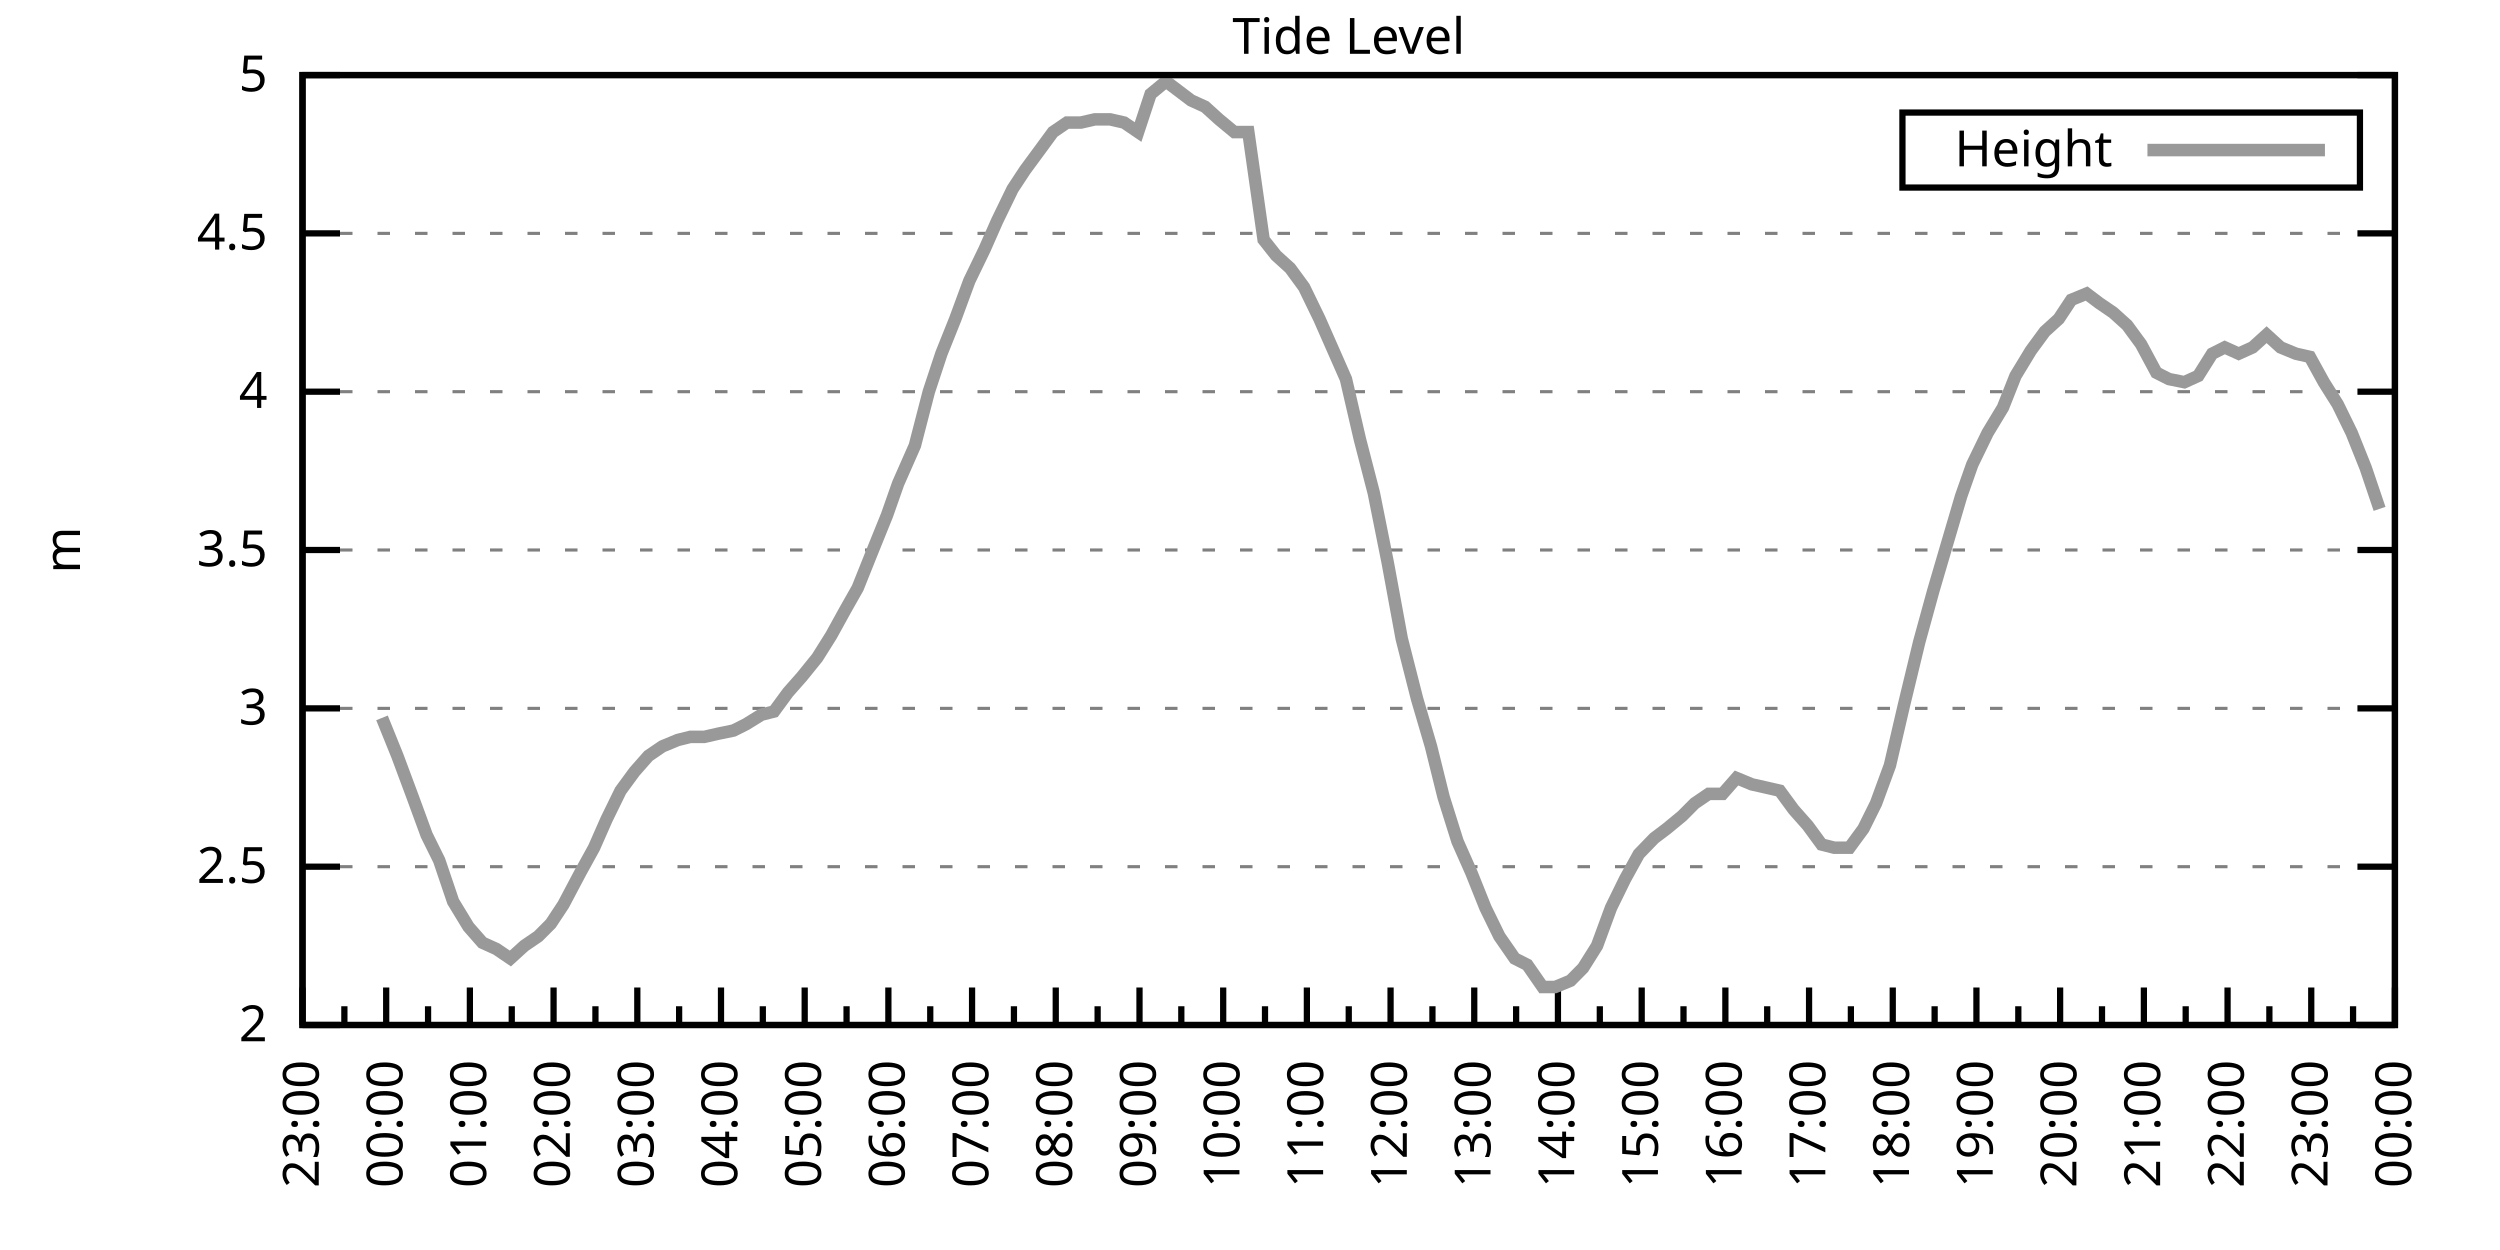
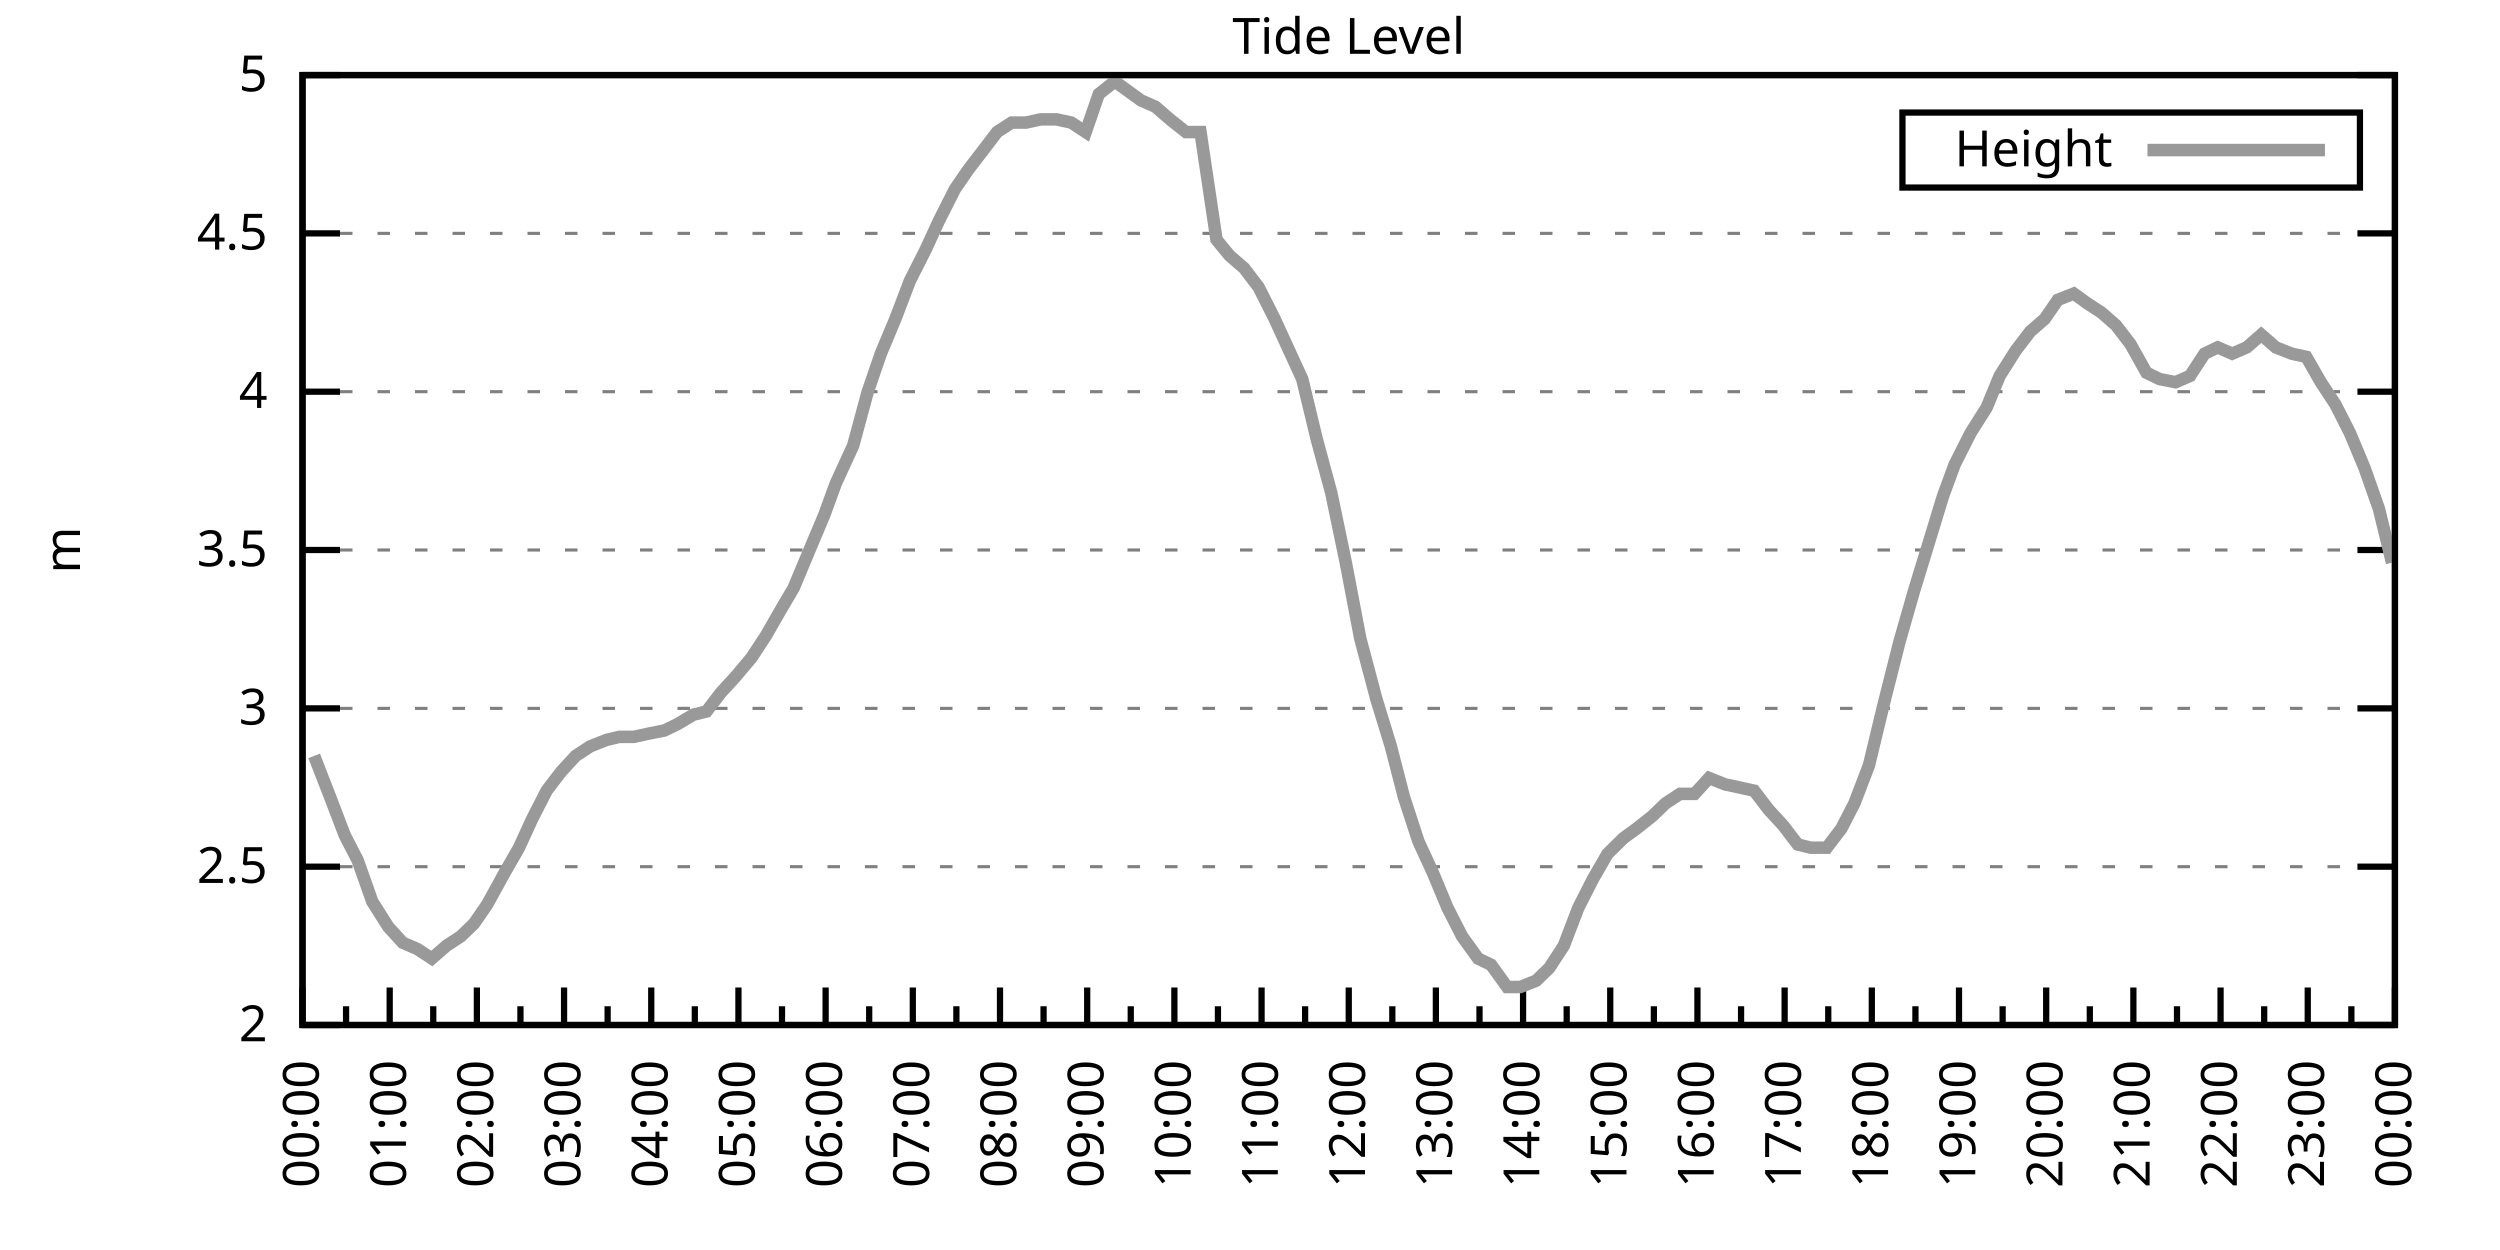
<svg xmlns="http://www.w3.org/2000/svg" xmlns:xlink="http://www.w3.org/1999/xlink" width="400" height="200" viewBox="0 0 400 200">
  <g id="gnuplot_canvas">
    <rect x="0" y="0" width="400" height="200" fill="none" />
    <defs>
      <circle id="gpDot" r="0.5" stroke-width="0.5" stroke="currentColor" />
      <path id="gpPt0" stroke-width="0.333" stroke="currentColor" d="M-1,0 h2 M0,-1 v2" />
      <path id="gpPt1" stroke-width="0.333" stroke="currentColor" d="M-1,-1 L1,1 M1,-1 L-1,1" />
      <path id="gpPt2" stroke-width="0.333" stroke="currentColor" d="M-1,0 L1,0 M0,-1 L0,1 M-1,-1 L1,1 M-1,1 L1,-1" />
      <rect id="gpPt3" stroke-width="0.333" stroke="currentColor" x="-1" y="-1" width="2" height="2" />
      <rect id="gpPt4" stroke-width="0.333" stroke="currentColor" fill="currentColor" x="-1" y="-1" width="2" height="2" />
      <circle id="gpPt5" stroke-width="0.333" stroke="currentColor" cx="0" cy="0" r="1" />
      <use xlink:href="#gpPt5" id="gpPt6" fill="currentColor" stroke="none" />
      <path id="gpPt7" stroke-width="0.333" stroke="currentColor" d="M0,-1.33 L-1.33,0.67 L1.33,0.67 z" />
      <use xlink:href="#gpPt7" id="gpPt8" fill="currentColor" stroke="none" />
      <use xlink:href="#gpPt7" id="gpPt9" stroke="currentColor" transform="rotate(180)" />
      <use xlink:href="#gpPt9" id="gpPt10" fill="currentColor" stroke="none" />
      <use xlink:href="#gpPt3" id="gpPt11" stroke="currentColor" transform="rotate(45)" />
      <use xlink:href="#gpPt11" id="gpPt12" fill="currentColor" stroke="none" />
      <path id="gpPt13" stroke-width="0.333" stroke="currentColor" d="M0,1.330 L1.265,0.411 L0.782,-1.067 L-0.782,-1.076 L-1.265,0.411 z" />
      <use xlink:href="#gpPt13" id="gpPt14" fill="currentColor" stroke="none" />
      <filter id="textbox" filterUnits="objectBoundingBox" x="0" y="0" height="1" width="1">
        <feFlood flood-color="white" flood-opacity="1" result="bgnd" />
        <feComposite in="SourceGraphic" in2="bgnd" operator="atop" />
      </filter>
      <filter id="greybox" filterUnits="objectBoundingBox" x="0" y="0" height="1" width="1">
        <feFlood flood-color="lightgrey" flood-opacity="1" result="grey" />
        <feComposite in="SourceGraphic" in2="grey" operator="atop" />
      </filter>
    </defs>
    <g fill="none" color="white" stroke="currentColor" stroke-width="1.00" stroke-linecap="butt" stroke-linejoin="miter">
</g>
    <g fill="none" color="black" stroke="currentColor" stroke-width="1.00" stroke-linecap="butt" stroke-linejoin="miter">
      <g stroke="none" shape-rendering="crispEdges">
        <polygon fill="rgb(255, 255, 255)" points="48.40,164.00 383.18,164.00 383.18,12.02 48.40,12.02 " />
      </g>
    </g>
    <g fill="none" color="black" stroke="currentColor" stroke-width="1.00" stroke-linecap="butt" stroke-linejoin="miter">
</g>
    <g fill="none" color="black" stroke="black" stroke-width="0.50" stroke-linecap="butt" stroke-linejoin="miter">
</g>
    <g fill="none" color="gray" stroke="currentColor" stroke-width="0.50" stroke-linecap="butt" stroke-linejoin="miter">
      <path stroke="gray" stroke-dasharray="2,4" class="gridline" d="M48.40,164.00 L383.19,164.00  " />
    </g>
    <g fill="none" color="gray" stroke="gray" stroke-width="1.00" stroke-linecap="butt" stroke-linejoin="miter">
</g>
    <g fill="none" color="black" stroke="currentColor" stroke-width="1.00" stroke-linecap="butt" stroke-linejoin="miter">
      <path stroke="black" d="M48.40,164.00 L54.40,164.00 M383.19,164.00 L377.19,164.00  " />
      <g transform="translate(42.80,166.60)" stroke="none" fill="black" font-family="Sans" font-size="8.00" text-anchor="end">
        <text>
          <tspan font-family="Sans"> 2</tspan>
        </text>
      </g>
    </g>
    <g fill="none" color="black" stroke="currentColor" stroke-width="1.00" stroke-linecap="butt" stroke-linejoin="miter">
</g>
    <g fill="none" color="black" stroke="black" stroke-width="0.50" stroke-linecap="butt" stroke-linejoin="miter">
</g>
    <g fill="none" color="gray" stroke="currentColor" stroke-width="0.50" stroke-linecap="butt" stroke-linejoin="miter">
      <path stroke="gray" stroke-dasharray="2,4" class="gridline" d="M48.40,138.67 L383.19,138.67  " />
    </g>
    <g fill="none" color="gray" stroke="gray" stroke-width="1.00" stroke-linecap="butt" stroke-linejoin="miter">
</g>
    <g fill="none" color="black" stroke="currentColor" stroke-width="1.00" stroke-linecap="butt" stroke-linejoin="miter">
      <path stroke="black" d="M48.40,138.67 L54.40,138.67 M383.19,138.67 L377.19,138.67  " />
      <g transform="translate(42.80,141.27)" stroke="none" fill="black" font-family="Sans" font-size="8.00" text-anchor="end">
        <text>
          <tspan font-family="Sans"> 2.5</tspan>
        </text>
      </g>
    </g>
    <g fill="none" color="black" stroke="currentColor" stroke-width="1.00" stroke-linecap="butt" stroke-linejoin="miter">
</g>
    <g fill="none" color="black" stroke="black" stroke-width="0.50" stroke-linecap="butt" stroke-linejoin="miter">
</g>
    <g fill="none" color="gray" stroke="currentColor" stroke-width="0.50" stroke-linecap="butt" stroke-linejoin="miter">
      <path stroke="gray" stroke-dasharray="2,4" class="gridline" d="M48.40,113.34 L383.19,113.34  " />
    </g>
    <g fill="none" color="gray" stroke="gray" stroke-width="1.00" stroke-linecap="butt" stroke-linejoin="miter">
</g>
    <g fill="none" color="black" stroke="currentColor" stroke-width="1.00" stroke-linecap="butt" stroke-linejoin="miter">
      <path stroke="black" d="M48.40,113.34 L54.40,113.34 M383.19,113.34 L377.19,113.34  " />
      <g transform="translate(42.80,115.94)" stroke="none" fill="black" font-family="Sans" font-size="8.00" text-anchor="end">
        <text>
          <tspan font-family="Sans"> 3</tspan>
        </text>
      </g>
    </g>
    <g fill="none" color="black" stroke="currentColor" stroke-width="1.00" stroke-linecap="butt" stroke-linejoin="miter">
</g>
    <g fill="none" color="black" stroke="black" stroke-width="0.50" stroke-linecap="butt" stroke-linejoin="miter">
</g>
    <g fill="none" color="gray" stroke="currentColor" stroke-width="0.50" stroke-linecap="butt" stroke-linejoin="miter">
      <path stroke="gray" stroke-dasharray="2,4" class="gridline" d="M48.40,88.00 L383.19,88.00  " />
    </g>
    <g fill="none" color="gray" stroke="gray" stroke-width="1.00" stroke-linecap="butt" stroke-linejoin="miter">
</g>
    <g fill="none" color="black" stroke="currentColor" stroke-width="1.00" stroke-linecap="butt" stroke-linejoin="miter">
      <path stroke="black" d="M48.40,88.00 L54.40,88.00 M383.19,88.00 L377.19,88.00  " />
      <g transform="translate(42.80,90.60)" stroke="none" fill="black" font-family="Sans" font-size="8.00" text-anchor="end">
        <text>
          <tspan font-family="Sans"> 3.5</tspan>
        </text>
      </g>
    </g>
    <g fill="none" color="black" stroke="currentColor" stroke-width="1.00" stroke-linecap="butt" stroke-linejoin="miter">
</g>
    <g fill="none" color="black" stroke="black" stroke-width="0.50" stroke-linecap="butt" stroke-linejoin="miter">
</g>
    <g fill="none" color="gray" stroke="currentColor" stroke-width="0.50" stroke-linecap="butt" stroke-linejoin="miter">
      <path stroke="gray" stroke-dasharray="2,4" class="gridline" d="M48.40,62.67 L383.19,62.67  " />
    </g>
    <g fill="none" color="gray" stroke="gray" stroke-width="1.00" stroke-linecap="butt" stroke-linejoin="miter">
</g>
    <g fill="none" color="black" stroke="currentColor" stroke-width="1.00" stroke-linecap="butt" stroke-linejoin="miter">
      <path stroke="black" d="M48.40,62.67 L54.40,62.67 M383.19,62.67 L377.19,62.67  " />
      <g transform="translate(42.80,65.27)" stroke="none" fill="black" font-family="Sans" font-size="8.00" text-anchor="end">
        <text>
          <tspan font-family="Sans"> 4</tspan>
        </text>
      </g>
    </g>
    <g fill="none" color="black" stroke="currentColor" stroke-width="1.00" stroke-linecap="butt" stroke-linejoin="miter">
</g>
    <g fill="none" color="black" stroke="black" stroke-width="0.50" stroke-linecap="butt" stroke-linejoin="miter">
</g>
    <g fill="none" color="gray" stroke="currentColor" stroke-width="0.50" stroke-linecap="butt" stroke-linejoin="miter">
      <path stroke="gray" stroke-dasharray="2,4" class="gridline" d="M48.40,37.34 L383.19,37.34  " />
    </g>
    <g fill="none" color="gray" stroke="gray" stroke-width="1.00" stroke-linecap="butt" stroke-linejoin="miter">
</g>
    <g fill="none" color="black" stroke="currentColor" stroke-width="1.00" stroke-linecap="butt" stroke-linejoin="miter">
      <path stroke="black" d="M48.40,37.34 L54.40,37.34 M383.19,37.34 L377.19,37.34  " />
      <g transform="translate(42.80,39.94)" stroke="none" fill="black" font-family="Sans" font-size="8.00" text-anchor="end">
        <text>
          <tspan font-family="Sans"> 4.5</tspan>
        </text>
      </g>
    </g>
    <g fill="none" color="black" stroke="currentColor" stroke-width="1.00" stroke-linecap="butt" stroke-linejoin="miter">
</g>
    <g fill="none" color="black" stroke="black" stroke-width="0.50" stroke-linecap="butt" stroke-linejoin="miter">
</g>
    <g fill="none" color="gray" stroke="currentColor" stroke-width="0.50" stroke-linecap="butt" stroke-linejoin="miter">
      <path stroke="gray" stroke-dasharray="2,4" class="gridline" d="M48.40,12.01 L383.19,12.01  " />
    </g>
    <g fill="none" color="gray" stroke="gray" stroke-width="1.00" stroke-linecap="butt" stroke-linejoin="miter">
</g>
    <g fill="none" color="black" stroke="currentColor" stroke-width="1.00" stroke-linecap="butt" stroke-linejoin="miter">
      <path stroke="black" d="M48.40,12.01 L54.40,12.01 M383.19,12.01 L377.19,12.01  " />
      <g transform="translate(42.80,14.61)" stroke="none" fill="black" font-family="Sans" font-size="8.00" text-anchor="end">
        <text>
          <tspan font-family="Sans"> 5</tspan>
        </text>
      </g>
    </g>
    <g fill="none" color="black" stroke="currentColor" stroke-width="1.00" stroke-linecap="butt" stroke-linejoin="miter">
      <path stroke="black" d="M48.40,164.00 L48.40,158.00  " />
      <g transform="translate(51.00,169.60) rotate(270)" stroke="none" fill="black" font-family="Sans" font-size="8.00" text-anchor="end">
        <text>
+           <tspan font-family="Sans">00:00</tspan>
+         </text>
+       </g>
+     </g>
+     <g fill="none" color="black" stroke="currentColor" stroke-width="1.00" stroke-linecap="butt" stroke-linejoin="miter">
+       <path stroke="black" d="M55.37,164.00 L55.37,161.00 M62.35,164.00 L62.35,158.00  " />
+       <g transform="translate(64.95,169.60) rotate(270)" stroke="none" fill="black" font-family="Sans" font-size="8.00" text-anchor="end">
+         <text>
+           <tspan font-family="Sans">01:00</tspan>
+         </text>
+       </g>
+     </g>
+     <g fill="none" color="black" stroke="currentColor" stroke-width="1.00" stroke-linecap="butt" stroke-linejoin="miter">
+       <path stroke="black" d="M69.32,164.00 L69.32,161.00 M76.30,164.00 L76.30,158.00  " />
+       <g transform="translate(78.90,169.60) rotate(270)" stroke="none" fill="black" font-family="Sans" font-size="8.00" text-anchor="end">
+         <text>
+           <tspan font-family="Sans">02:00</tspan>
+         </text>
+       </g>
+     </g>
+     <g fill="none" color="black" stroke="currentColor" stroke-width="1.00" stroke-linecap="butt" stroke-linejoin="miter">
+       <path stroke="black" d="M83.27,164.00 L83.27,161.00 M90.25,164.00 L90.25,158.00  " />
+       <g transform="translate(92.85,169.60) rotate(270)" stroke="none" fill="black" font-family="Sans" font-size="8.00" text-anchor="end">
+         <text>
+           <tspan font-family="Sans">03:00</tspan>
+         </text>
+       </g>
+     </g>
+     <g fill="none" color="black" stroke="currentColor" stroke-width="1.00" stroke-linecap="butt" stroke-linejoin="miter">
+       <path stroke="black" d="M97.22,164.00 L97.22,161.00 M104.20,164.00 L104.20,158.00  " />
+       <g transform="translate(106.80,169.60) rotate(270)" stroke="none" fill="black" font-family="Sans" font-size="8.00" text-anchor="end">
+         <text>
+           <tspan font-family="Sans">04:00</tspan>
+         </text>
+       </g>
+     </g>
+     <g fill="none" color="black" stroke="currentColor" stroke-width="1.00" stroke-linecap="butt" stroke-linejoin="miter">
+       <path stroke="black" d="M111.17,164.00 L111.17,161.00 M118.15,164.00 L118.15,158.00  " />
+       <g transform="translate(120.75,169.60) rotate(270)" stroke="none" fill="black" font-family="Sans" font-size="8.00" text-anchor="end">
+         <text>
+           <tspan font-family="Sans">05:00</tspan>
+         </text>
+       </g>
+     </g>
+     <g fill="none" color="black" stroke="currentColor" stroke-width="1.00" stroke-linecap="butt" stroke-linejoin="miter">
+       <path stroke="black" d="M125.12,164.00 L125.12,161.00 M132.10,164.00 L132.10,158.00  " />
+       <g transform="translate(134.70,169.60) rotate(270)" stroke="none" fill="black" font-family="Sans" font-size="8.00" text-anchor="end">
+         <text>
+           <tspan font-family="Sans">06:00</tspan>
+         </text>
+       </g>
+     </g>
+     <g fill="none" color="black" stroke="currentColor" stroke-width="1.00" stroke-linecap="butt" stroke-linejoin="miter">
+       <path stroke="black" d="M139.07,164.00 L139.07,161.00 M146.05,164.00 L146.05,158.00  " />
+       <g transform="translate(148.65,169.60) rotate(270)" stroke="none" fill="black" font-family="Sans" font-size="8.00" text-anchor="end">
+         <text>
+           <tspan font-family="Sans">07:00</tspan>
+         </text>
+       </g>
+     </g>
+     <g fill="none" color="black" stroke="currentColor" stroke-width="1.00" stroke-linecap="butt" stroke-linejoin="miter">
+       <path stroke="black" d="M153.02,164.00 L153.02,161.00 M160.00,164.00 L160.00,158.00  " />
+       <g transform="translate(162.60,169.60) rotate(270)" stroke="none" fill="black" font-family="Sans" font-size="8.00" text-anchor="end">
+         <text>
+           <tspan font-family="Sans">08:00</tspan>
+         </text>
+       </g>
+     </g>
+     <g fill="none" color="black" stroke="currentColor" stroke-width="1.00" stroke-linecap="butt" stroke-linejoin="miter">
+       <path stroke="black" d="M166.97,164.00 L166.97,161.00 M173.95,164.00 L173.95,158.00  " />
+       <g transform="translate(176.55,169.60) rotate(270)" stroke="none" fill="black" font-family="Sans" font-size="8.00" text-anchor="end">
+         <text>
+           <tspan font-family="Sans">09:00</tspan>
+         </text>
+       </g>
+     </g>
+     <g fill="none" color="black" stroke="currentColor" stroke-width="1.00" stroke-linecap="butt" stroke-linejoin="miter">
+       <path stroke="black" d="M180.92,164.00 L180.92,161.00 M187.90,164.00 L187.90,158.00  " />
+       <g transform="translate(190.50,169.60) rotate(270)" stroke="none" fill="black" font-family="Sans" font-size="8.00" text-anchor="end">
+         <text>
+           <tspan font-family="Sans">10:00</tspan>
+         </text>
+       </g>
+     </g>
+     <g fill="none" color="black" stroke="currentColor" stroke-width="1.00" stroke-linecap="butt" stroke-linejoin="miter">
+       <path stroke="black" d="M194.87,164.00 L194.87,161.00 M201.85,164.00 L201.85,158.00  " />
+       <g transform="translate(204.45,169.60) rotate(270)" stroke="none" fill="black" font-family="Sans" font-size="8.00" text-anchor="end">
+         <text>
+           <tspan font-family="Sans">11:00</tspan>
+         </text>
+       </g>
+     </g>
+     <g fill="none" color="black" stroke="currentColor" stroke-width="1.00" stroke-linecap="butt" stroke-linejoin="miter">
+       <path stroke="black" d="M208.82,164.00 L208.82,161.00 M215.80,164.00 L215.80,158.00  " />
+       <g transform="translate(218.40,169.60) rotate(270)" stroke="none" fill="black" font-family="Sans" font-size="8.00" text-anchor="end">
+         <text>
+           <tspan font-family="Sans">12:00</tspan>
+         </text>
+       </g>
+     </g>
+     <g fill="none" color="black" stroke="currentColor" stroke-width="1.00" stroke-linecap="butt" stroke-linejoin="miter">
+       <path stroke="black" d="M222.77,164.00 L222.77,161.00 M229.74,164.00 L229.74,158.00  " />
+       <g transform="translate(232.34,169.60) rotate(270)" stroke="none" fill="black" font-family="Sans" font-size="8.00" text-anchor="end">
+         <text>
+           <tspan font-family="Sans">13:00</tspan>
+         </text>
+       </g>
+     </g>
+     <g fill="none" color="black" stroke="currentColor" stroke-width="1.00" stroke-linecap="butt" stroke-linejoin="miter">
+       <path stroke="black" d="M236.72,164.00 L236.72,161.00 M243.69,164.00 L243.69,158.00  " />
+       <g transform="translate(246.29,169.60) rotate(270)" stroke="none" fill="black" font-family="Sans" font-size="8.00" text-anchor="end">
+         <text>
+           <tspan font-family="Sans">14:00</tspan>
+         </text>
+       </g>
+     </g>
+     <g fill="none" color="black" stroke="currentColor" stroke-width="1.00" stroke-linecap="butt" stroke-linejoin="miter">
+       <path stroke="black" d="M250.67,164.00 L250.67,161.00 M257.64,164.00 L257.64,158.00  " />
+       <g transform="translate(260.24,169.60) rotate(270)" stroke="none" fill="black" font-family="Sans" font-size="8.00" text-anchor="end">
+         <text>
+           <tspan font-family="Sans">15:00</tspan>
+         </text>
+       </g>
+     </g>
+     <g fill="none" color="black" stroke="currentColor" stroke-width="1.00" stroke-linecap="butt" stroke-linejoin="miter">
+       <path stroke="black" d="M264.62,164.00 L264.62,161.00 M271.59,164.00 L271.59,158.00  " />
+       <g transform="translate(274.19,169.60) rotate(270)" stroke="none" fill="black" font-family="Sans" font-size="8.00" text-anchor="end">
+         <text>
+           <tspan font-family="Sans">16:00</tspan>
+         </text>
+       </g>
+     </g>
+     <g fill="none" color="black" stroke="currentColor" stroke-width="1.00" stroke-linecap="butt" stroke-linejoin="miter">
+       <path stroke="black" d="M278.57,164.00 L278.57,161.00 M285.54,164.00 L285.54,158.00  " />
+       <g transform="translate(288.14,169.60) rotate(270)" stroke="none" fill="black" font-family="Sans" font-size="8.00" text-anchor="end">
+         <text>
+           <tspan font-family="Sans">17:00</tspan>
+         </text>
+       </g>
+     </g>
+     <g fill="none" color="black" stroke="currentColor" stroke-width="1.00" stroke-linecap="butt" stroke-linejoin="miter">
+       <path stroke="black" d="M292.52,164.00 L292.52,161.00 M299.49,164.00 L299.49,158.00  " />
+       <g transform="translate(302.09,169.60) rotate(270)" stroke="none" fill="black" font-family="Sans" font-size="8.00" text-anchor="end">
+         <text>
+           <tspan font-family="Sans">18:00</tspan>
+         </text>
+       </g>
+     </g>
+     <g fill="none" color="black" stroke="currentColor" stroke-width="1.00" stroke-linecap="butt" stroke-linejoin="miter">
+       <path stroke="black" d="M306.47,164.00 L306.47,161.00 M313.44,164.00 L313.44,158.00  " />
+       <g transform="translate(316.04,169.60) rotate(270)" stroke="none" fill="black" font-family="Sans" font-size="8.00" text-anchor="end">
+         <text>
+           <tspan font-family="Sans">19:00</tspan>
+         </text>
+       </g>
+     </g>
+     <g fill="none" color="black" stroke="currentColor" stroke-width="1.00" stroke-linecap="butt" stroke-linejoin="miter">
+       <path stroke="black" d="M320.42,164.00 L320.42,161.00 M327.39,164.00 L327.39,158.00  " />
+       <g transform="translate(329.99,169.60) rotate(270)" stroke="none" fill="black" font-family="Sans" font-size="8.00" text-anchor="end">
+         <text>
+           <tspan font-family="Sans">20:00</tspan>
+         </text>
+       </g>
+     </g>
+     <g fill="none" color="black" stroke="currentColor" stroke-width="1.00" stroke-linecap="butt" stroke-linejoin="miter">
+       <path stroke="black" d="M334.37,164.00 L334.37,161.00 M341.34,164.00 L341.34,158.00  " />
+       <g transform="translate(343.94,169.60) rotate(270)" stroke="none" fill="black" font-family="Sans" font-size="8.00" text-anchor="end">
+         <text>
+           <tspan font-family="Sans">21:00</tspan>
+         </text>
+       </g>
+     </g>
+     <g fill="none" color="black" stroke="currentColor" stroke-width="1.00" stroke-linecap="butt" stroke-linejoin="miter">
+       <path stroke="black" d="M348.32,164.00 L348.32,161.00 M355.29,164.00 L355.29,158.00  " />
+       <g transform="translate(357.89,169.60) rotate(270)" stroke="none" fill="black" font-family="Sans" font-size="8.00" text-anchor="end">
+         <text>
+           <tspan font-family="Sans">22:00</tspan>
+         </text>
+       </g>
+     </g>
+     <g fill="none" color="black" stroke="currentColor" stroke-width="1.00" stroke-linecap="butt" stroke-linejoin="miter">
+       <path stroke="black" d="M362.27,164.00 L362.27,161.00 M369.24,164.00 L369.24,158.00  " />
+       <g transform="translate(371.84,169.60) rotate(270)" stroke="none" fill="black" font-family="Sans" font-size="8.00" text-anchor="end">
+         <text>
          <tspan font-family="Sans">23:00</tspan>
        </text>
      </g>
    </g>
    <g fill="none" color="black" stroke="currentColor" stroke-width="1.00" stroke-linecap="butt" stroke-linejoin="miter">
-       <path stroke="black" d="M55.10,164.00 L55.10,161.00 M61.79,164.00 L61.79,158.00  " />
-       <g transform="translate(64.39,169.60) rotate(270)" stroke="none" fill="black" font-family="Sans" font-size="8.00" text-anchor="end">
-         <text>
-           <tspan font-family="Sans">00:00</tspan>
-         </text>
-       </g>
-     </g>
-     <g fill="none" color="black" stroke="currentColor" stroke-width="1.00" stroke-linecap="butt" stroke-linejoin="miter">
-       <path stroke="black" d="M68.49,164.00 L68.49,161.00 M75.18,164.00 L75.18,158.00  " />
-       <g transform="translate(77.78,169.60) rotate(270)" stroke="none" fill="black" font-family="Sans" font-size="8.00" text-anchor="end">
-         <text>
-           <tspan font-family="Sans">01:00</tspan>
-         </text>
-       </g>
-     </g>
-     <g fill="none" color="black" stroke="currentColor" stroke-width="1.00" stroke-linecap="butt" stroke-linejoin="miter">
-       <path stroke="black" d="M81.88,164.00 L81.88,161.00 M88.57,164.00 L88.57,158.00  " />
-       <g transform="translate(91.17,169.60) rotate(270)" stroke="none" fill="black" font-family="Sans" font-size="8.00" text-anchor="end">
-         <text>
-           <tspan font-family="Sans">02:00</tspan>
-         </text>
-       </g>
-     </g>
-     <g fill="none" color="black" stroke="currentColor" stroke-width="1.00" stroke-linecap="butt" stroke-linejoin="miter">
-       <path stroke="black" d="M95.27,164.00 L95.27,161.00 M101.97,164.00 L101.97,158.00  " />
-       <g transform="translate(104.57,169.60) rotate(270)" stroke="none" fill="black" font-family="Sans" font-size="8.00" text-anchor="end">
-         <text>
-           <tspan font-family="Sans">03:00</tspan>
-         </text>
-       </g>
-     </g>
-     <g fill="none" color="black" stroke="currentColor" stroke-width="1.00" stroke-linecap="butt" stroke-linejoin="miter">
-       <path stroke="black" d="M108.66,164.00 L108.66,161.00 M115.36,164.00 L115.36,158.00  " />
-       <g transform="translate(117.96,169.60) rotate(270)" stroke="none" fill="black" font-family="Sans" font-size="8.00" text-anchor="end">
-         <text>
-           <tspan font-family="Sans">04:00</tspan>
-         </text>
-       </g>
-     </g>
-     <g fill="none" color="black" stroke="currentColor" stroke-width="1.00" stroke-linecap="butt" stroke-linejoin="miter">
-       <path stroke="black" d="M122.05,164.00 L122.05,161.00 M128.75,164.00 L128.75,158.00  " />
-       <g transform="translate(131.35,169.60) rotate(270)" stroke="none" fill="black" font-family="Sans" font-size="8.00" text-anchor="end">
-         <text>
-           <tspan font-family="Sans">05:00</tspan>
-         </text>
-       </g>
-     </g>
-     <g fill="none" color="black" stroke="currentColor" stroke-width="1.00" stroke-linecap="butt" stroke-linejoin="miter">
-       <path stroke="black" d="M135.45,164.00 L135.45,161.00 M142.14,164.00 L142.14,158.00  " />
-       <g transform="translate(144.74,169.60) rotate(270)" stroke="none" fill="black" font-family="Sans" font-size="8.00" text-anchor="end">
-         <text>
-           <tspan font-family="Sans">06:00</tspan>
-         </text>
-       </g>
-     </g>
-     <g fill="none" color="black" stroke="currentColor" stroke-width="1.00" stroke-linecap="butt" stroke-linejoin="miter">
-       <path stroke="black" d="M148.84,164.00 L148.84,161.00 M155.53,164.00 L155.53,158.00  " />
-       <g transform="translate(158.13,169.60) rotate(270)" stroke="none" fill="black" font-family="Sans" font-size="8.00" text-anchor="end">
-         <text>
-           <tspan font-family="Sans">07:00</tspan>
-         </text>
-       </g>
-     </g>
-     <g fill="none" color="black" stroke="currentColor" stroke-width="1.00" stroke-linecap="butt" stroke-linejoin="miter">
-       <path stroke="black" d="M162.23,164.00 L162.23,161.00 M168.92,164.00 L168.92,158.00  " />
-       <g transform="translate(171.52,169.60) rotate(270)" stroke="none" fill="black" font-family="Sans" font-size="8.00" text-anchor="end">
-         <text>
-           <tspan font-family="Sans">08:00</tspan>
-         </text>
-       </g>
-     </g>
-     <g fill="none" color="black" stroke="currentColor" stroke-width="1.00" stroke-linecap="butt" stroke-linejoin="miter">
-       <path stroke="black" d="M175.62,164.00 L175.62,161.00 M182.32,164.00 L182.32,158.00  " />
-       <g transform="translate(184.92,169.60) rotate(270)" stroke="none" fill="black" font-family="Sans" font-size="8.00" text-anchor="end">
-         <text>
-           <tspan font-family="Sans">09:00</tspan>
-         </text>
-       </g>
-     </g>
-     <g fill="none" color="black" stroke="currentColor" stroke-width="1.00" stroke-linecap="butt" stroke-linejoin="miter">
-       <path stroke="black" d="M189.01,164.00 L189.01,161.00 M195.71,164.00 L195.71,158.00  " />
-       <g transform="translate(198.31,169.60) rotate(270)" stroke="none" fill="black" font-family="Sans" font-size="8.00" text-anchor="end">
-         <text>
-           <tspan font-family="Sans">10:00</tspan>
-         </text>
-       </g>
-     </g>
-     <g fill="none" color="black" stroke="currentColor" stroke-width="1.00" stroke-linecap="butt" stroke-linejoin="miter">
-       <path stroke="black" d="M202.40,164.00 L202.40,161.00 M209.10,164.00 L209.10,158.00  " />
-       <g transform="translate(211.70,169.60) rotate(270)" stroke="none" fill="black" font-family="Sans" font-size="8.00" text-anchor="end">
-         <text>
-           <tspan font-family="Sans">11:00</tspan>
-         </text>
-       </g>
-     </g>
-     <g fill="none" color="black" stroke="currentColor" stroke-width="1.00" stroke-linecap="butt" stroke-linejoin="miter">
-       <path stroke="black" d="M215.80,164.00 L215.80,161.00 M222.49,164.00 L222.49,158.00  " />
-       <g transform="translate(225.09,169.60) rotate(270)" stroke="none" fill="black" font-family="Sans" font-size="8.00" text-anchor="end">
-         <text>
-           <tspan font-family="Sans">12:00</tspan>
-         </text>
-       </g>
-     </g>
-     <g fill="none" color="black" stroke="currentColor" stroke-width="1.00" stroke-linecap="butt" stroke-linejoin="miter">
-       <path stroke="black" d="M229.19,164.00 L229.19,161.00 M235.88,164.00 L235.88,158.00  " />
-       <g transform="translate(238.48,169.60) rotate(270)" stroke="none" fill="black" font-family="Sans" font-size="8.00" text-anchor="end">
-         <text>
-           <tspan font-family="Sans">13:00</tspan>
-         </text>
-       </g>
-     </g>
-     <g fill="none" color="black" stroke="currentColor" stroke-width="1.00" stroke-linecap="butt" stroke-linejoin="miter">
-       <path stroke="black" d="M242.58,164.00 L242.58,161.00 M249.27,164.00 L249.27,158.00  " />
-       <g transform="translate(251.87,169.60) rotate(270)" stroke="none" fill="black" font-family="Sans" font-size="8.00" text-anchor="end">
-         <text>
-           <tspan font-family="Sans">14:00</tspan>
-         </text>
-       </g>
-     </g>
-     <g fill="none" color="black" stroke="currentColor" stroke-width="1.00" stroke-linecap="butt" stroke-linejoin="miter">
-       <path stroke="black" d="M255.97,164.00 L255.97,161.00 M262.67,164.00 L262.67,158.00  " />
-       <g transform="translate(265.27,169.60) rotate(270)" stroke="none" fill="black" font-family="Sans" font-size="8.00" text-anchor="end">
-         <text>
-           <tspan font-family="Sans">15:00</tspan>
-         </text>
-       </g>
-     </g>
-     <g fill="none" color="black" stroke="currentColor" stroke-width="1.00" stroke-linecap="butt" stroke-linejoin="miter">
-       <path stroke="black" d="M269.36,164.00 L269.36,161.00 M276.06,164.00 L276.06,158.00  " />
-       <g transform="translate(278.66,169.60) rotate(270)" stroke="none" fill="black" font-family="Sans" font-size="8.00" text-anchor="end">
-         <text>
-           <tspan font-family="Sans">16:00</tspan>
-         </text>
-       </g>
-     </g>
-     <g fill="none" color="black" stroke="currentColor" stroke-width="1.00" stroke-linecap="butt" stroke-linejoin="miter">
-       <path stroke="black" d="M282.75,164.00 L282.75,161.00 M289.45,164.00 L289.45,158.00  " />
-       <g transform="translate(292.05,169.60) rotate(270)" stroke="none" fill="black" font-family="Sans" font-size="8.00" text-anchor="end">
-         <text>
-           <tspan font-family="Sans">17:00</tspan>
-         </text>
-       </g>
-     </g>
-     <g fill="none" color="black" stroke="currentColor" stroke-width="1.00" stroke-linecap="butt" stroke-linejoin="miter">
-       <path stroke="black" d="M296.14,164.00 L296.14,161.00 M302.84,164.00 L302.84,158.00  " />
-       <g transform="translate(305.44,169.60) rotate(270)" stroke="none" fill="black" font-family="Sans" font-size="8.00" text-anchor="end">
-         <text>
-           <tspan font-family="Sans">18:00</tspan>
-         </text>
-       </g>
-     </g>
-     <g fill="none" color="black" stroke="currentColor" stroke-width="1.00" stroke-linecap="butt" stroke-linejoin="miter">
-       <path stroke="black" d="M309.54,164.00 L309.54,161.00 M316.23,164.00 L316.23,158.00  " />
-       <g transform="translate(318.83,169.60) rotate(270)" stroke="none" fill="black" font-family="Sans" font-size="8.00" text-anchor="end">
-         <text>
-           <tspan font-family="Sans">19:00</tspan>
-         </text>
-       </g>
-     </g>
-     <g fill="none" color="black" stroke="currentColor" stroke-width="1.00" stroke-linecap="butt" stroke-linejoin="miter">
-       <path stroke="black" d="M322.93,164.00 L322.93,161.00 M329.62,164.00 L329.62,158.00  " />
-       <g transform="translate(332.22,169.60) rotate(270)" stroke="none" fill="black" font-family="Sans" font-size="8.00" text-anchor="end">
-         <text>
-           <tspan font-family="Sans">20:00</tspan>
-         </text>
-       </g>
-     </g>
-     <g fill="none" color="black" stroke="currentColor" stroke-width="1.00" stroke-linecap="butt" stroke-linejoin="miter">
-       <path stroke="black" d="M336.32,164.00 L336.32,161.00 M343.02,164.00 L343.02,158.00  " />
-       <g transform="translate(345.62,169.60) rotate(270)" stroke="none" fill="black" font-family="Sans" font-size="8.00" text-anchor="end">
-         <text>
-           <tspan font-family="Sans">21:00</tspan>
-         </text>
-       </g>
-     </g>
-     <g fill="none" color="black" stroke="currentColor" stroke-width="1.00" stroke-linecap="butt" stroke-linejoin="miter">
-       <path stroke="black" d="M349.71,164.00 L349.71,161.00 M356.41,164.00 L356.41,158.00  " />
-       <g transform="translate(359.01,169.60) rotate(270)" stroke="none" fill="black" font-family="Sans" font-size="8.00" text-anchor="end">
-         <text>
-           <tspan font-family="Sans">22:00</tspan>
-         </text>
-       </g>
-     </g>
-     <g fill="none" color="black" stroke="currentColor" stroke-width="1.00" stroke-linecap="butt" stroke-linejoin="miter">
-       <path stroke="black" d="M363.10,164.00 L363.10,161.00 M369.80,164.00 L369.80,158.00  " />
-       <g transform="translate(372.40,169.60) rotate(270)" stroke="none" fill="black" font-family="Sans" font-size="8.00" text-anchor="end">
-         <text>
-           <tspan font-family="Sans">23:00</tspan>
-         </text>
-       </g>
-     </g>
-     <g fill="none" color="black" stroke="currentColor" stroke-width="1.00" stroke-linecap="butt" stroke-linejoin="miter">
-       <path stroke="black" d="M376.49,164.00 L376.49,161.00 M383.19,164.00 L383.19,158.00  " />
+       <path stroke="black" d="M376.22,164.00 L376.22,161.00 M383.19,164.00 L383.19,158.00  " />
      <g transform="translate(385.79,169.60) rotate(270)" stroke="none" fill="black" font-family="Sans" font-size="8.00" text-anchor="end">
        <text>
          <tspan font-family="Sans">00:00</tspan>
        </text>
      </g>
    </g>
    <g fill="none" color="black" stroke="currentColor" stroke-width="1.00" stroke-linecap="butt" stroke-linejoin="miter">
</g>
    <g fill="none" color="black" stroke="currentColor" stroke-width="1.00" stroke-linecap="butt" stroke-linejoin="miter">
      <path stroke="black" d="M48.40,12.01 L48.40,164.00 L383.19,164.00 L383.19,12.01 L48.40,12.01 Z  " />
    </g>
    <g fill="none" color="black" stroke="currentColor" stroke-width="1.00" stroke-linecap="butt" stroke-linejoin="miter">
      <g transform="translate(12.80,88.01) rotate(270)" stroke="none" fill="black" font-family="Sans" font-size="8.00" text-anchor="middle">
        <text>
          <tspan font-family="Sans">m</tspan>
        </text>
      </g>
    </g>
    <g fill="none" color="black" stroke="currentColor" stroke-width="1.00" stroke-linecap="butt" stroke-linejoin="miter">
</g>
    <g fill="none" color="black" stroke="currentColor" stroke-width="1.00" stroke-linecap="butt" stroke-linejoin="miter">
      <path stroke="black" d="M304.39,30.01 L304.39,18.01 L377.59,18.01 L377.59,30.01 L304.39,30.01 Z  " />
    </g>
    <g id="Tide_level_plot_1">
      <g fill="none" color="white" stroke="black" stroke-width="2.00" stroke-linecap="butt" stroke-linejoin="miter">
</g>
      <g fill="none" color="black" stroke="currentColor" stroke-width="2.00" stroke-linecap="butt" stroke-linejoin="miter">
        <g transform="translate(337.99,26.61)" stroke="none" fill="black" font-family="Sans" font-size="8.00" text-anchor="end">
          <text>
            <tspan font-family="Sans">Height</tspan>
          </text>
        </g>
      </g>
      <g fill="none" color="black" stroke="currentColor" stroke-width="2.00" stroke-linecap="butt" stroke-linejoin="miter">
-         <path stroke="rgb(153, 153, 153)" d="M343.59,24.01 L371.99,24.01 M61.12,114.86 L63.58,120.94 L66.03,127.52 L68.26,133.60 L70.27,137.66 L72.50,144.24   L74.96,148.29 L77.19,150.83 L79.42,151.84 L81.66,153.36 L83.89,151.33 L86.12,149.81 L88.13,147.79 L90.14,144.75   L92.82,139.68 L95.05,135.63 L97.06,131.07 L99.29,126.51 L101.52,123.47 L103.75,120.94 L105.98,119.42 L108.44,118.40   L110.45,117.90 L112.68,117.90 L114.91,117.39 L117.37,116.88 L119.38,115.87 L121.83,114.35 L123.84,113.84 L126.07,110.80   L128.30,108.27 L130.76,105.23 L132.99,101.68 L135.22,97.63 L137.23,94.08 L139.46,88.51 L141.92,82.43 L143.70,77.37   L146.38,71.29 L148.61,62.67 L150.62,56.59 L152.85,51.02 L155.09,44.94 L157.54,39.87 L159.55,35.32 L162.01,30.25   L164.01,27.21 L166.25,24.17 L168.48,21.13 L170.71,19.61 L172.94,19.61 L175.17,19.10 L177.63,19.10 L179.86,19.61   L182.09,21.13 L184.10,15.05 L186.56,13.02 L188.57,14.54 L190.57,16.06 L192.81,17.08 L195.04,19.10 L197.49,21.13   L199.73,21.13 L202.18,38.35 L204.19,40.89 L206.42,42.91 L208.65,45.95 L211.11,51.02 L213.12,55.58 L215.35,60.65   L217.58,70.27 L219.81,78.89 L222.04,90.03 L224.28,102.19 L226.73,111.82 L228.96,119.42 L230.97,127.52 L233.20,134.62   L235.44,139.68 L237.67,145.25 L239.90,149.81 L242.36,153.36 L244.36,154.37 L246.82,157.92 L248.83,157.92 L251.28,156.91   L253.29,154.88 L255.52,151.33 L257.76,145.25 L259.99,140.69 L262.22,136.64 L264.67,134.11 L266.68,132.59 L269.14,130.56   L271.15,128.54 L273.38,127.02 L275.61,127.02 L277.84,124.48 L280.30,125.50 L282.53,126.00 L284.76,126.51 L286.99,129.55   L289.23,132.08 L291.46,135.12 L293.47,135.63 L295.92,135.63 L298.15,132.59 L300.16,128.54 L302.39,122.46 L304.63,112.83   L307.08,102.70 L309.31,94.59 L311.54,86.99 L313.78,79.39 L315.56,74.33 L318.02,69.26 L320.47,65.21 L322.48,60.14   L324.94,56.09 L327.17,53.05 L329.40,51.02 L331.41,47.98 L333.86,46.97 L335.87,48.49 L338.10,50.01 L340.34,52.03   L342.57,55.07 L345.02,59.63 L347.03,60.65 L349.49,61.15 L351.72,60.14 L353.95,56.59 L355.96,55.58 L358.19,56.59   L360.42,55.58 L362.66,53.55 L364.89,55.58 L367.34,56.59 L369.58,57.10 L371.81,61.15 L374.04,64.70 L376.27,69.26   L378.50,74.83 L380.73,81.42  " />
+         <path stroke="rgb(153, 153, 153)" d="M343.59,24.01 L371.99,24.01 M50.26,120.94 L52.82,127.52 L55.14,133.60 L57.23,137.66 L59.56,144.24 L62.12,148.29   L64.44,150.83 L66.77,151.84 L69.09,153.36 L71.42,151.33 L73.74,149.81 L75.83,147.79 L77.93,144.75 L80.72,139.68   L83.04,135.63 L85.13,131.07 L87.46,126.51 L89.78,123.47 L92.11,120.94 L94.43,119.42 L96.99,118.40 L99.08,117.90   L101.41,117.90 L103.73,117.39 L106.29,116.88 L108.38,115.87 L110.94,114.35 L113.03,113.84 L115.36,110.80 L117.68,108.27   L120.24,105.23 L122.57,101.68 L124.89,97.63 L126.98,94.08 L129.31,88.51 L131.87,82.43 L133.72,77.37 L136.51,71.29   L138.84,62.67 L140.93,56.59 L143.26,51.02 L145.58,44.94 L148.14,39.87 L150.23,35.32 L152.79,30.25 L154.88,27.21   L157.21,24.17 L159.53,21.13 L161.86,19.61 L164.18,19.61 L166.51,19.10 L169.06,19.10 L171.39,19.61 L173.71,21.13   L175.81,15.05 L178.36,13.02 L180.46,14.54 L182.55,16.06 L184.87,17.08 L187.20,19.10 L189.76,21.13 L192.08,21.13   L194.64,38.35 L196.73,40.89 L199.06,42.91 L201.38,45.95 L203.94,51.02 L206.03,55.58 L208.36,60.65 L210.68,70.27   L213.01,78.89 L215.33,90.03 L217.65,102.19 L220.21,111.82 L222.54,119.42 L224.63,127.52 L226.95,134.62 L229.28,139.68   L231.60,145.25 L233.93,149.81 L236.49,153.36 L238.58,154.37 L241.14,157.92 L243.23,157.92 L245.79,156.91 L247.88,154.88   L250.20,151.33 L252.53,145.25 L254.85,140.69 L257.18,136.64 L259.74,134.11 L261.83,132.59 L264.39,130.56 L266.48,128.54   L268.80,127.02 L271.13,127.02 L273.45,124.48 L276.01,125.50 L278.34,126.00 L280.66,126.51 L282.99,129.55 L285.31,132.08   L287.64,135.12 L289.73,135.63 L292.29,135.63 L294.61,132.59 L296.70,128.54 L299.03,122.46 L301.35,112.83 L303.91,102.70   L306.23,94.59 L308.56,86.99 L310.88,79.39 L312.74,74.33 L315.30,69.26 L317.86,65.21 L319.95,60.14 L322.51,56.09   L324.83,53.05 L327.16,51.02 L329.25,47.98 L331.81,46.97 L333.90,48.49 L336.23,50.01 L338.55,52.03 L340.88,55.07   L343.43,59.63 L345.53,60.65 L348.08,61.15 L350.41,60.14 L352.73,56.59 L354.83,55.58 L357.15,56.59 L359.48,55.58   L361.80,53.55 L364.13,55.58 L366.68,56.59 L369.01,57.10 L371.33,61.15 L373.66,64.70 L375.98,69.26 L378.31,74.83   L380.63,81.42 L382.73,90.03  " />
      </g>
    </g>
    <g fill="none" color="black" stroke="currentColor" stroke-width="2.00" stroke-linecap="butt" stroke-linejoin="miter">
</g>
    <g fill="none" color="black" stroke="black" stroke-width="1.00" stroke-linecap="butt" stroke-linejoin="miter">
</g>
    <g fill="none" color="black" stroke="currentColor" stroke-width="1.00" stroke-linecap="butt" stroke-linejoin="miter">
      <path stroke="black" d="M48.40,12.01 L48.40,164.00 L383.19,164.00 L383.19,12.01 L48.40,12.01 Z  " />
    </g>
    <g fill="none" color="black" stroke="currentColor" stroke-width="1.00" stroke-linecap="butt" stroke-linejoin="miter">
      <g transform="translate(215.79,8.61)" stroke="none" fill="black" font-family="Sans" font-size="8.00" text-anchor="middle">
        <text>
          <tspan font-family="Sans">Tide Level</tspan>
        </text>
      </g>
    </g>
    <g fill="none" color="black" stroke="currentColor" stroke-width="1.00" stroke-linecap="butt" stroke-linejoin="miter">
</g>
  </g>
</svg>
